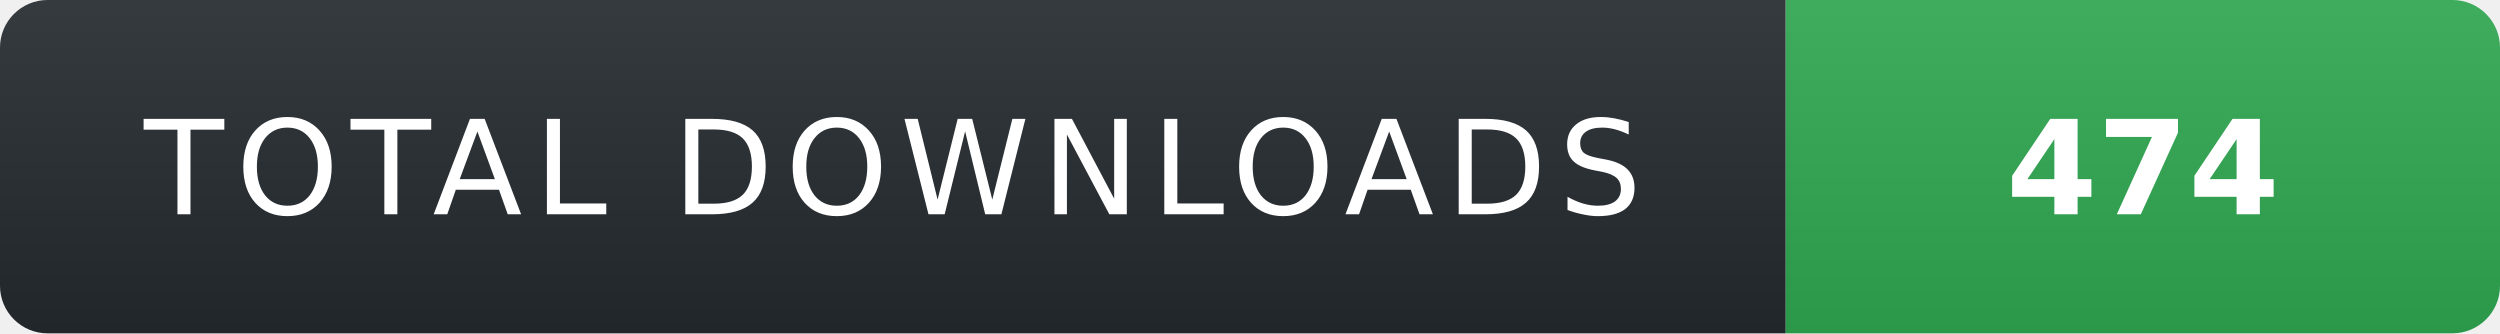
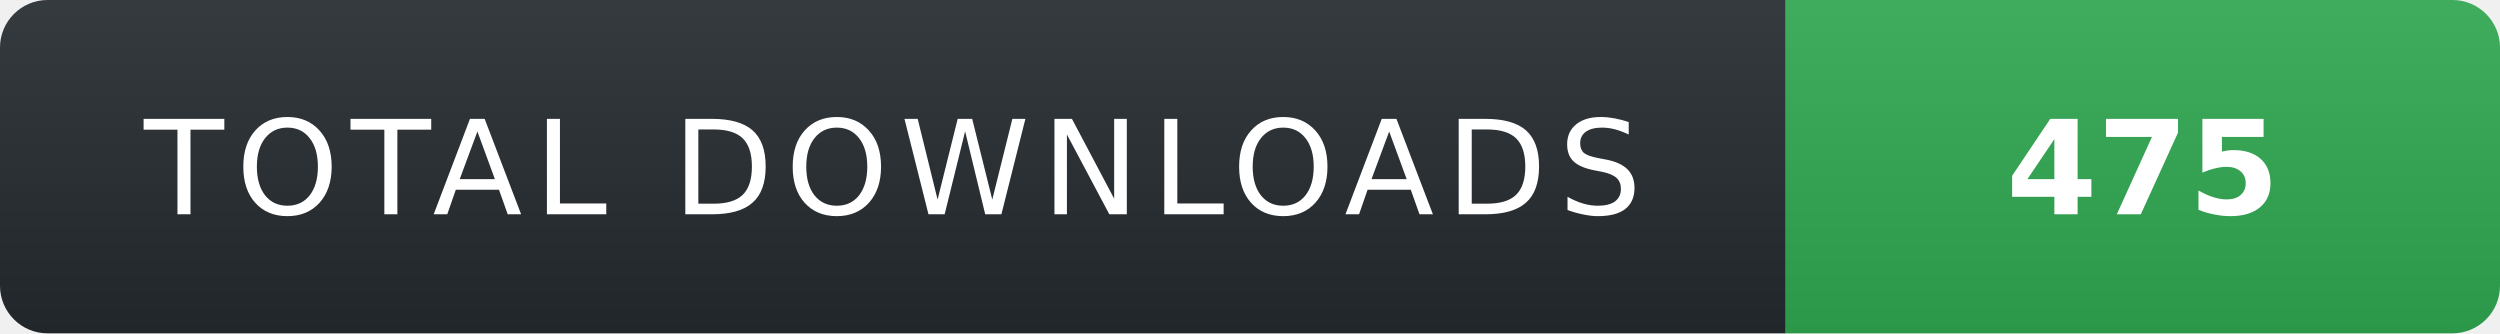
- <svg xmlns="http://www.w3.org/2000/svg" width="210" height="28" role="img" aria-label="TOTAL DOWNLOADS: 474">
+ <svg xmlns="http://www.w3.org/2000/svg" width="210" height="28" role="img" aria-label="TOTAL DOWNLOADS: 475">
  <linearGradient id="s" x2="0" y2="100%">
    <stop offset="0" stop-color="#fff" stop-opacity=".08" />
    <stop offset="1" stop-color="#000" stop-opacity=".08" />
  </linearGradient>
  <clipPath id="r">
    <rect width="210" height="28" rx="4" fill="#fff" />
  </clipPath>
  <g clip-path="url(#r)">
    <rect width="150" height="28" fill="#24292f" />
    <rect x="150" width="60" height="28" fill="#2ea44f" />
    <rect width="210" height="28" fill="url(#s)" />
  </g>
  <g fill="#fff" text-anchor="middle" font-family="Verdana,Geneva,DejaVu Sans,sans-serif" text-rendering="geometricPrecision" font-size="11">
    <text x="75" y="18" fill="#fff" letter-spacing="1">TOTAL DOWNLOADS</text>
-     <text x="180" y="18" fill="#fff" font-weight="700">474</text>
+     <text x="180" y="18" fill="#fff" font-weight="700">475</text>
  </g>
</svg>
